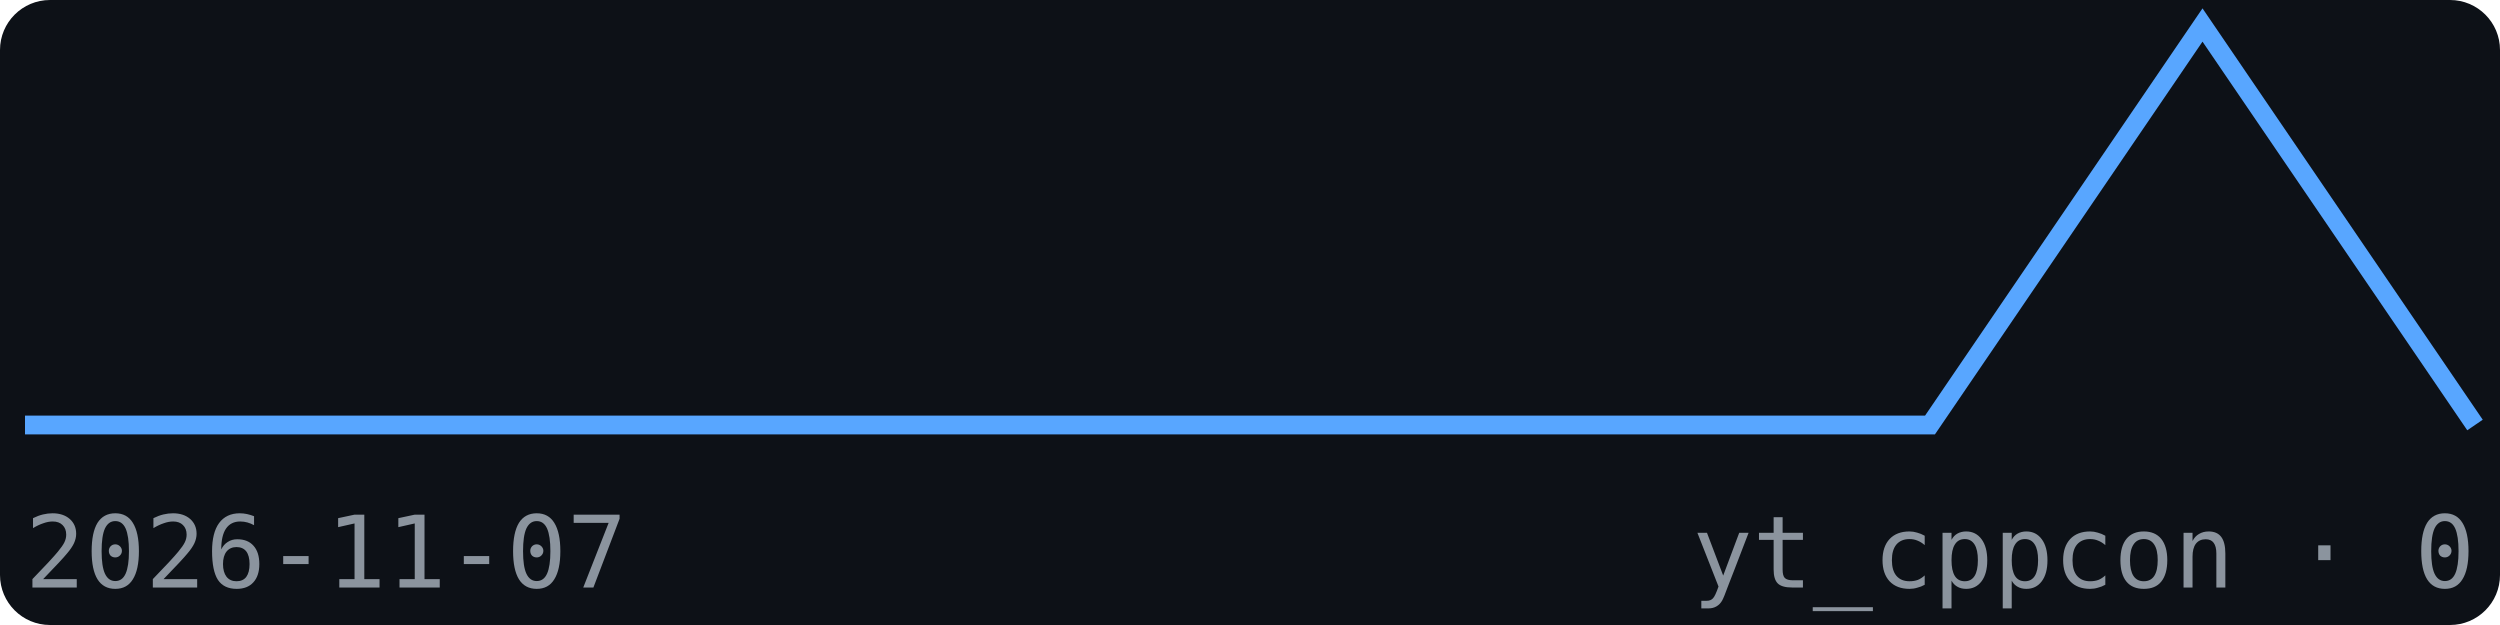
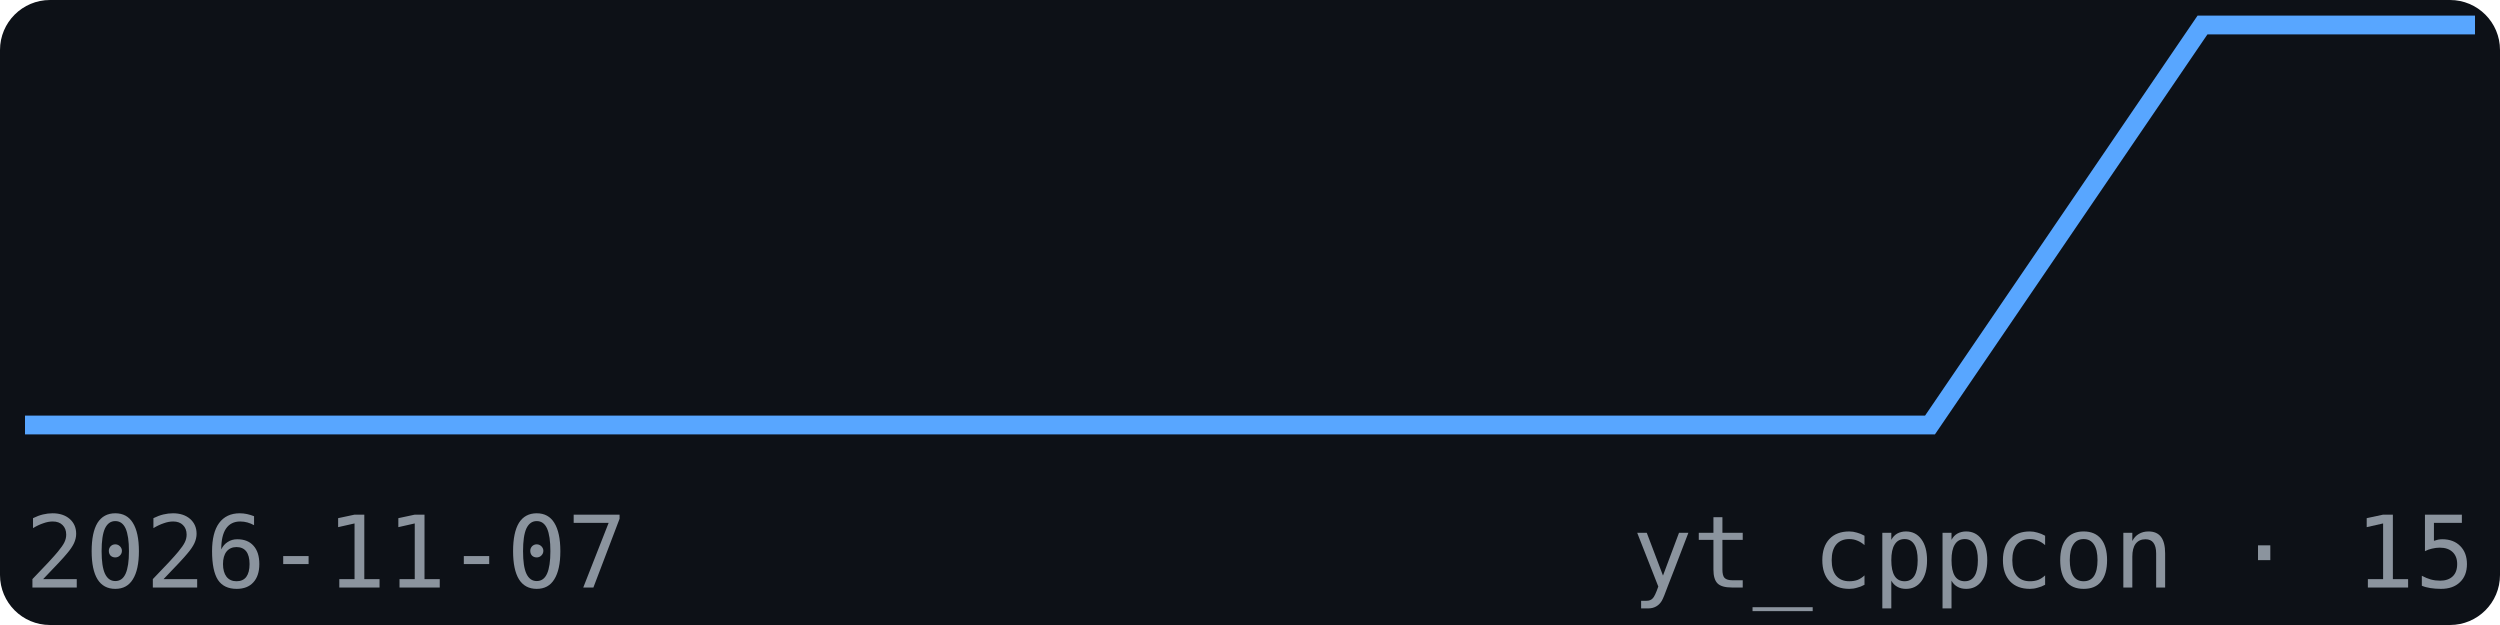
<svg xmlns="http://www.w3.org/2000/svg" width="200" height="50" viewBox="0 0 200 50" font-family="monospace">
  <rect width="200" height="50" fill="#0d1117" rx="4" />
-   <polyline points="2.0,34.0 23.8,34.0 45.6,34.0 67.3,34.0 89.1,34.0 110.9,34.0 132.7,34.0 154.4,34.0 176.2,2.0 198.0,34.0" fill="none" stroke="#58a6ff" stroke-width="1.5" />
+   <polyline points="2.0,34.0 23.8,34.0 45.6,34.0 67.3,34.0 89.1,34.0 110.9,34.0 132.7,34.0 154.4,34.0 176.2,2.0 198.0,2.0" fill="none" stroke="#58a6ff" stroke-width="1.5" />
  <text x="2" y="47" font-size="8" fill="#8b949e">2026-11-07</text>
-   <text x="198" y="47" font-size="8" fill="#8b949e" text-anchor="end">yt_cppcon · 0</text>
+   <text x="198" y="47" font-size="8" fill="#8b949e" text-anchor="end">yt_cppcon · 15</text>
</svg>
